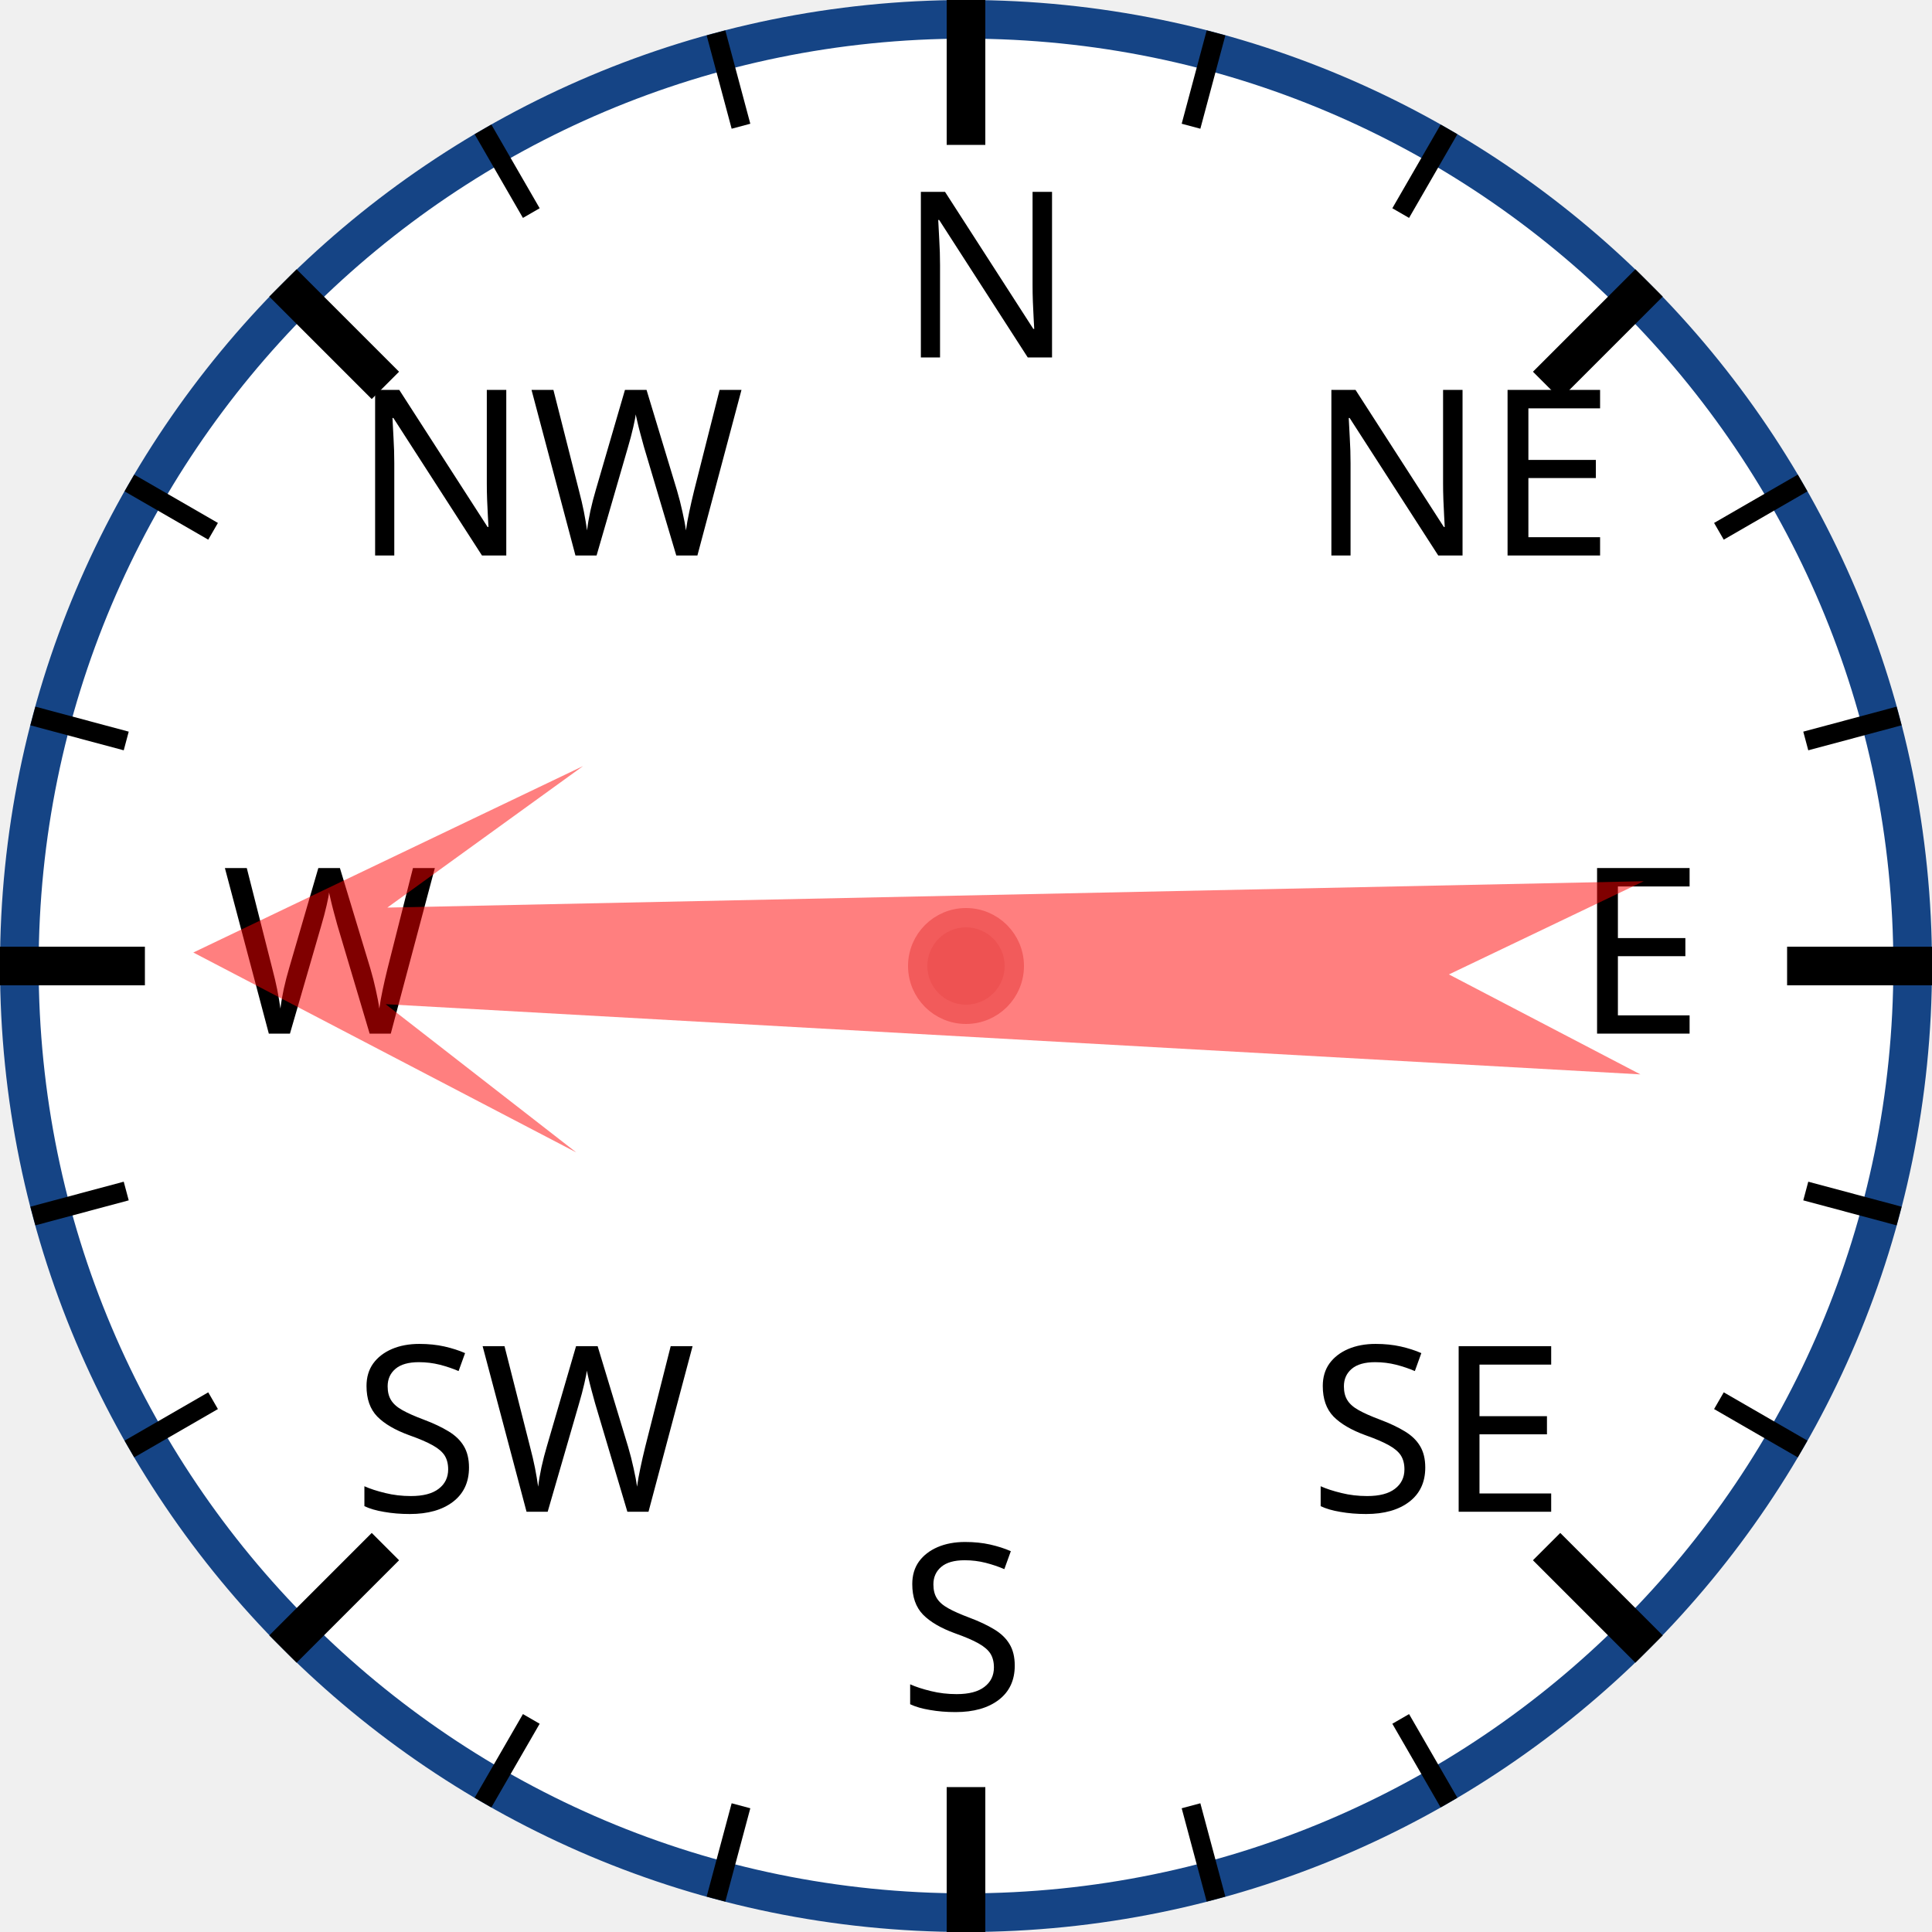
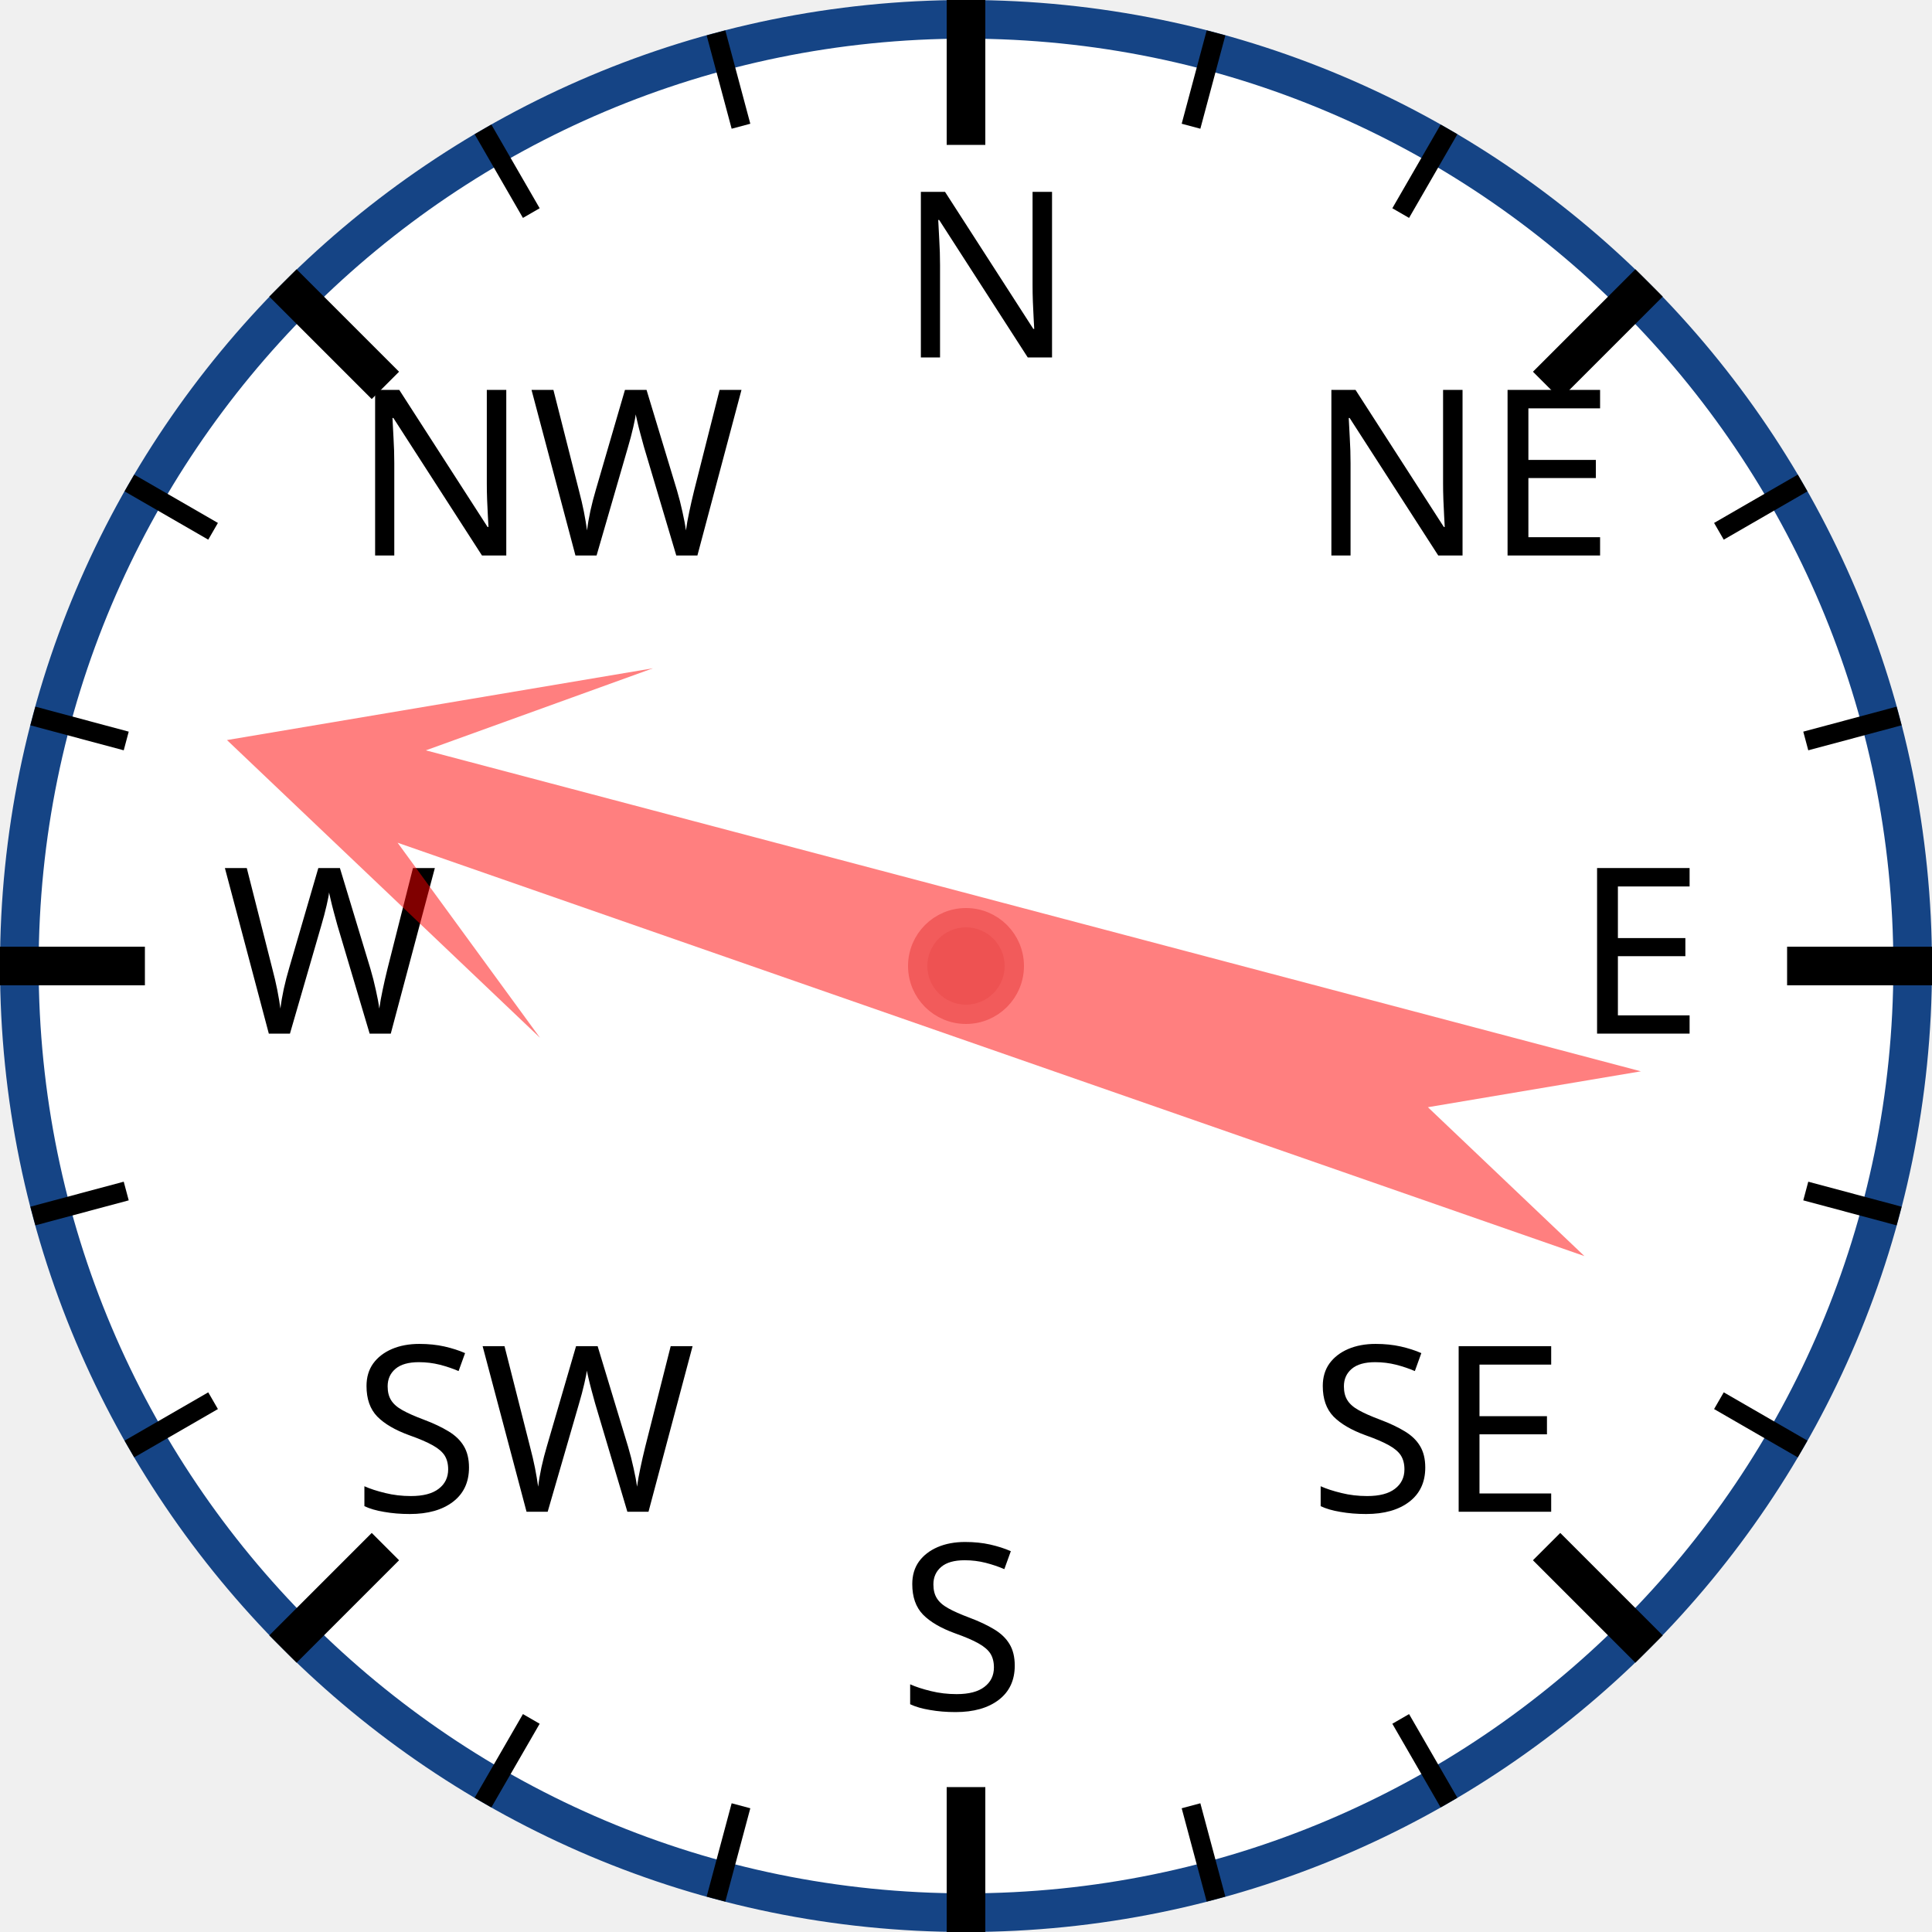
<svg xmlns="http://www.w3.org/2000/svg" width="120px" height="120px" viewBox="0 0 200 200">
  <circle cx="100" cy="100" r="98" style="fill: white; stroke: #154485; stroke-width: 4;" />
  <text x="93.0" y="37.0" style="font-family: sans-serif; font-size: 18pt;">N</text>
  <line x1="100.0" y1="0.0" x2="100.0" y2="15.0" style="stroke: black; stroke-width: 4;" />
  <line x1="74.118" y1="3.407" x2="76.706" y2="13.067" style="stroke: black; stroke-width: 2;" />
  <line x1="50" y1="13.397" x2="55" y2="22.058" style="stroke: black; stroke-width: 2;" />
  <text x="36.503" y="57.503" style="font-family: sans-serif; font-size: 18pt;">NW</text>
  <line x1="29.289" y1="29.289" x2="39.896" y2="39.896" style="stroke: black; stroke-width: 4;" />
  <line x1="13.397" y1="50" x2="22.058" y2="55" style="stroke: black; stroke-width: 2;" />
  <line x1="3.407" y1="74.118" x2="13.067" y2="76.706" style="stroke: black; stroke-width: 2;" />
  <text x="23.0" y="107.0" style="font-family: sans-serif; font-size: 18pt;">W</text>
  <line x1="0.0" y1="100.0" x2="15.0" y2="100.0" style="stroke: black; stroke-width: 4;" />
  <line x1="3.407" y1="125.882" x2="13.067" y2="123.294" style="stroke: black; stroke-width: 2;" />
  <line x1="13.397" y1="150" x2="22.058" y2="145" style="stroke: black; stroke-width: 2;" />
  <text x="36.503" y="156.497" style="font-family: sans-serif; font-size: 18pt;">SW</text>
  <line x1="29.289" y1="170.711" x2="39.896" y2="160.104" style="stroke: black; stroke-width: 4;" />
  <line x1="50" y1="186.603" x2="55" y2="177.942" style="stroke: black; stroke-width: 2;" />
  <line x1="74.118" y1="196.593" x2="76.706" y2="186.933" style="stroke: black; stroke-width: 2;" />
  <text x="93" y="177.0" style="font-family: sans-serif; font-size: 18pt;">S</text>
  <line x1="100" y1="200.0" x2="100" y2="185.0" style="stroke: black; stroke-width: 4;" />
  <line x1="125.882" y1="196.593" x2="123.294" y2="186.933" style="stroke: black; stroke-width: 2;" />
  <line x1="150.0" y1="186.603" x2="145.0" y2="177.942" style="stroke: black; stroke-width: 2;" />
  <text x="135.497" y="156.497" style="font-family: sans-serif; font-size: 18pt;">SE</text>
  <line x1="170.711" y1="170.711" x2="160.104" y2="160.104" style="stroke: black; stroke-width: 4;" />
  <line x1="186.603" y1="150" x2="177.942" y2="145" style="stroke: black; stroke-width: 2;" />
  <line x1="196.593" y1="125.882" x2="186.933" y2="123.294" style="stroke: black; stroke-width: 2;" />
  <text x="163.0" y="107" style="font-family: sans-serif; font-size: 18pt;">E</text>
  <line x1="200.0" y1="100" x2="185.0" y2="100" style="stroke: black; stroke-width: 4;" />
  <line x1="196.593" y1="74.118" x2="186.933" y2="76.706" style="stroke: black; stroke-width: 2;" />
  <line x1="186.603" y1="50" x2="177.942" y2="55" style="stroke: black; stroke-width: 2;" />
  <text x="135.497" y="57.503" style="font-family: sans-serif; font-size: 18pt;">NE</text>
  <line x1="170.711" y1="29.289" x2="160.104" y2="39.896" style="stroke: black; stroke-width: 4;" />
  <line x1="150" y1="13.397" x2="145" y2="22.058" style="stroke: black; stroke-width: 2;" />
  <line x1="125.882" y1="3.407" x2="123.294" y2="13.067" style="stroke: black; stroke-width: 2;" />
-   <polygon points="100 20 120 60 105 40 110 170 100 150 90 170 95 40 80 60" style="fill: red; fill-opacity: 0.5;" transform="rotate(271,100,100)" />
+   <polygon points="100 20 120 60 105 40 110 170 100 150 90 170 95 40 80 60" style="fill: red; fill-opacity: 0.5;" transform="rotate(287,100,100)" />
  <circle cx="100" cy="100" r="5" style="fill: #EE5252; stroke: #F25B5B; stroke-width: 2;" />
</svg>
